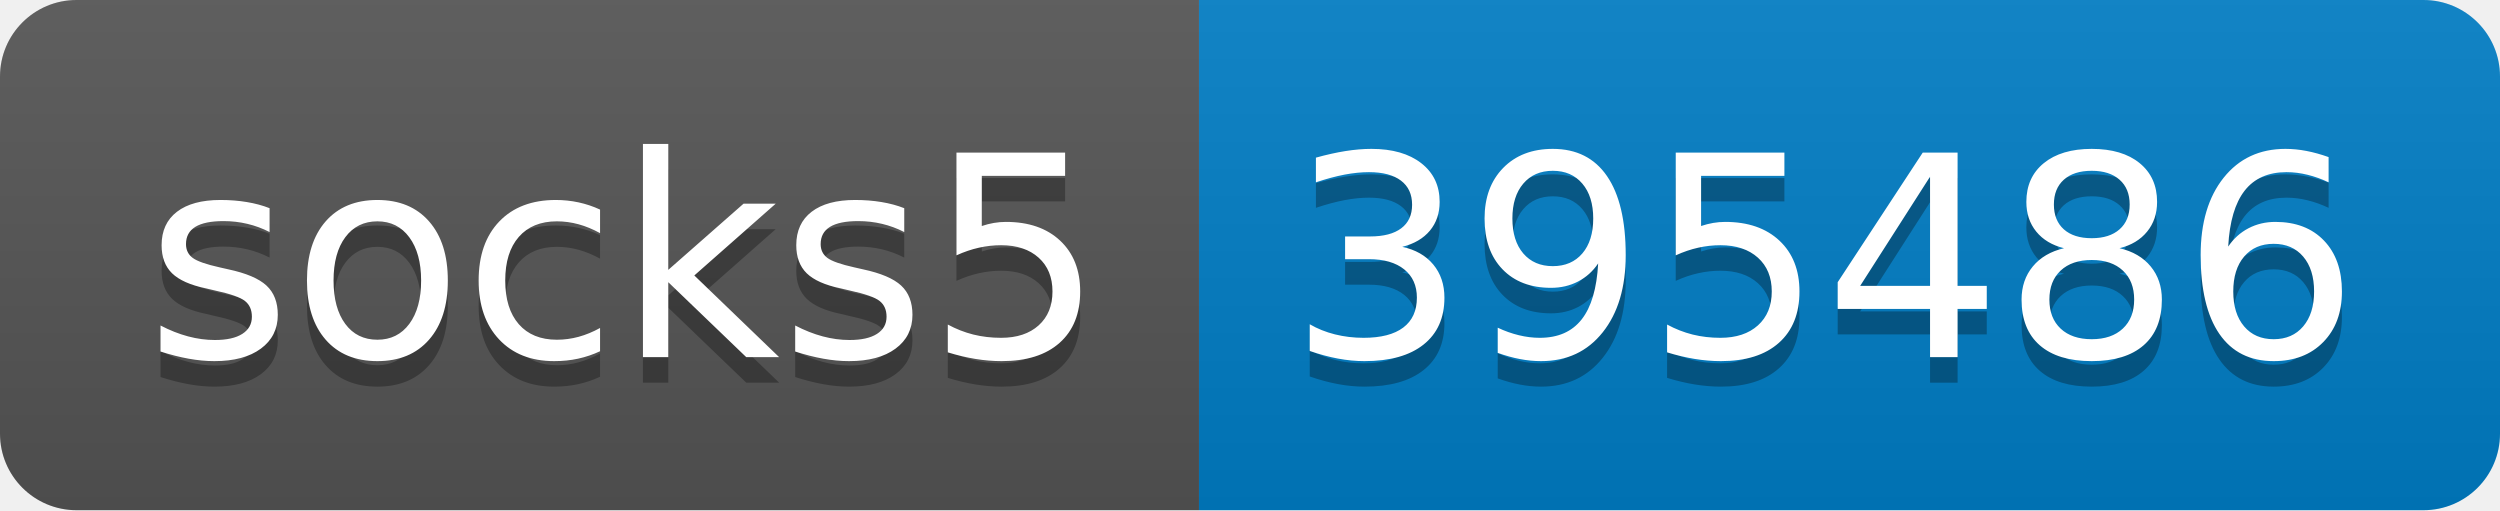
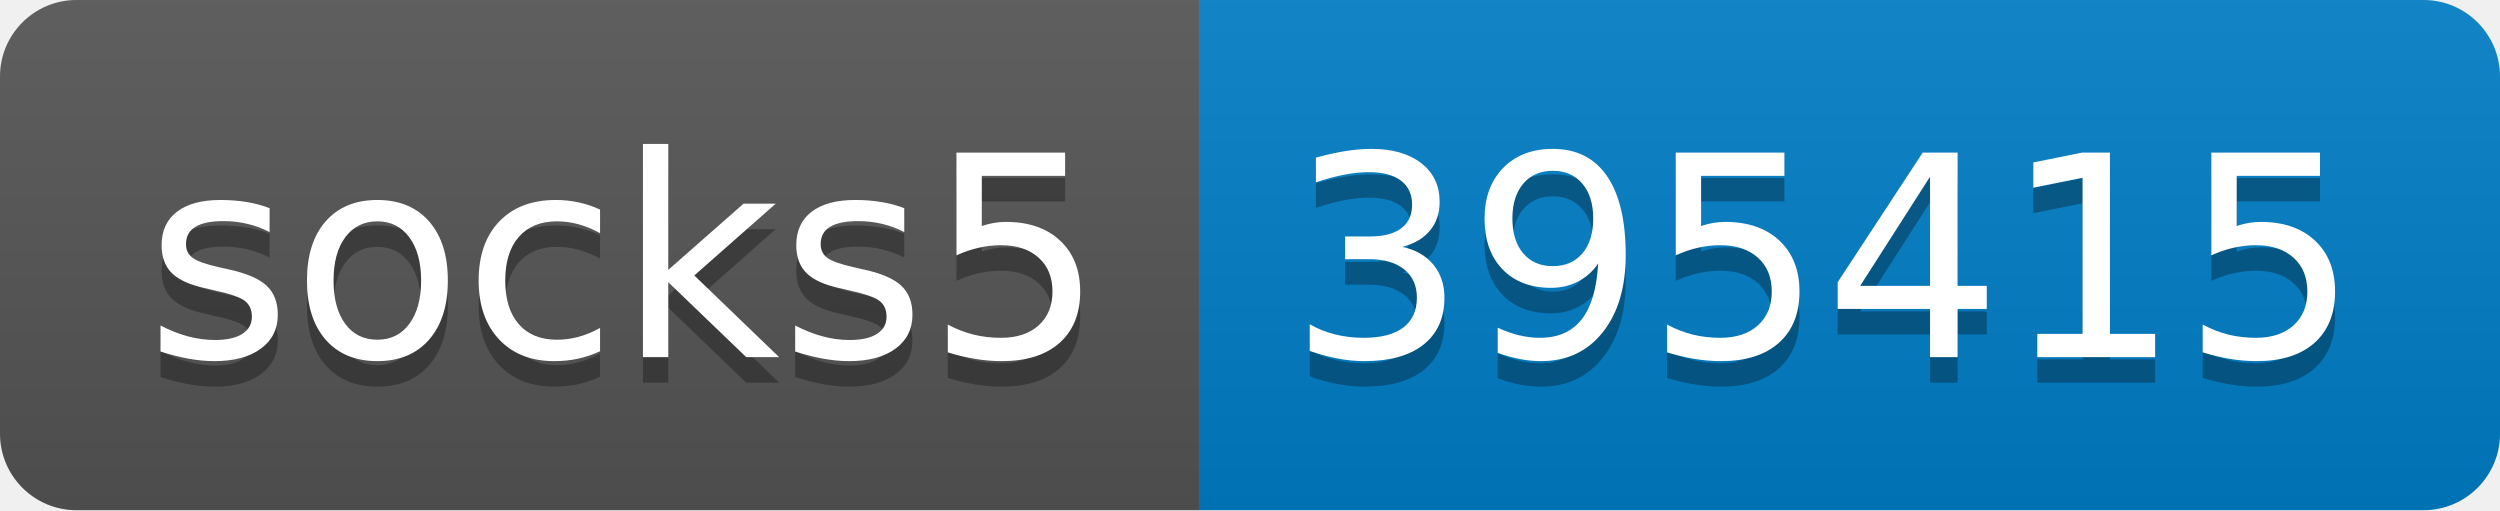
- <svg xmlns="http://www.w3.org/2000/svg" width="98" height="20" role="img" aria-label="socks5: 395486">
+ <svg xmlns="http://www.w3.org/2000/svg" width="98" height="20" role="img" aria-label="socks5: 395415">
  <linearGradient id="s" x2="0" y2="100%">
    <stop offset="0" stop-color="#bbb" stop-opacity=".1" />
    <stop offset="1" stop-opacity=".1" />
  </linearGradient>
  <clipPath id="r">
    <rect width="98" height="20" rx="3" fill="#fff" />
  </clipPath>
  <g clip-path="url(#r)">
    <rect width="47" height="20" fill="#555" />
    <rect x="47" width="51" height="20" fill="#007ec6" />
    <rect width="98" height="20" fill="url(#s)" />
  </g>
  <g fill="#fff" text-anchor="middle" font-family="Verdana,Geneva,DejaVu Sans,sans-serif" text-rendering="geometricPrecision" font-size="110">
    <text aria-hidden="true" x="245" y="150" fill="#010101" fill-opacity=".3" transform="scale(.1)" textLength="370">socks5</text>
    <text x="245" y="140" transform="scale(.1)" fill="#fff" textLength="370">socks5</text>
-     <text aria-hidden="true" x="715" y="150" fill="#010101" fill-opacity=".3" transform="scale(.1)" textLength="410">395486</text>
-     <text x="715" y="140" transform="scale(.1)" fill="#fff" textLength="410">395486</text>
+     <text aria-hidden="true" x="715" y="150" fill="#010101" fill-opacity=".3" transform="scale(.1)" textLength="410">395415</text>
+     <text x="715" y="140" transform="scale(.1)" fill="#fff" textLength="410">395415</text>
  </g>
</svg>
